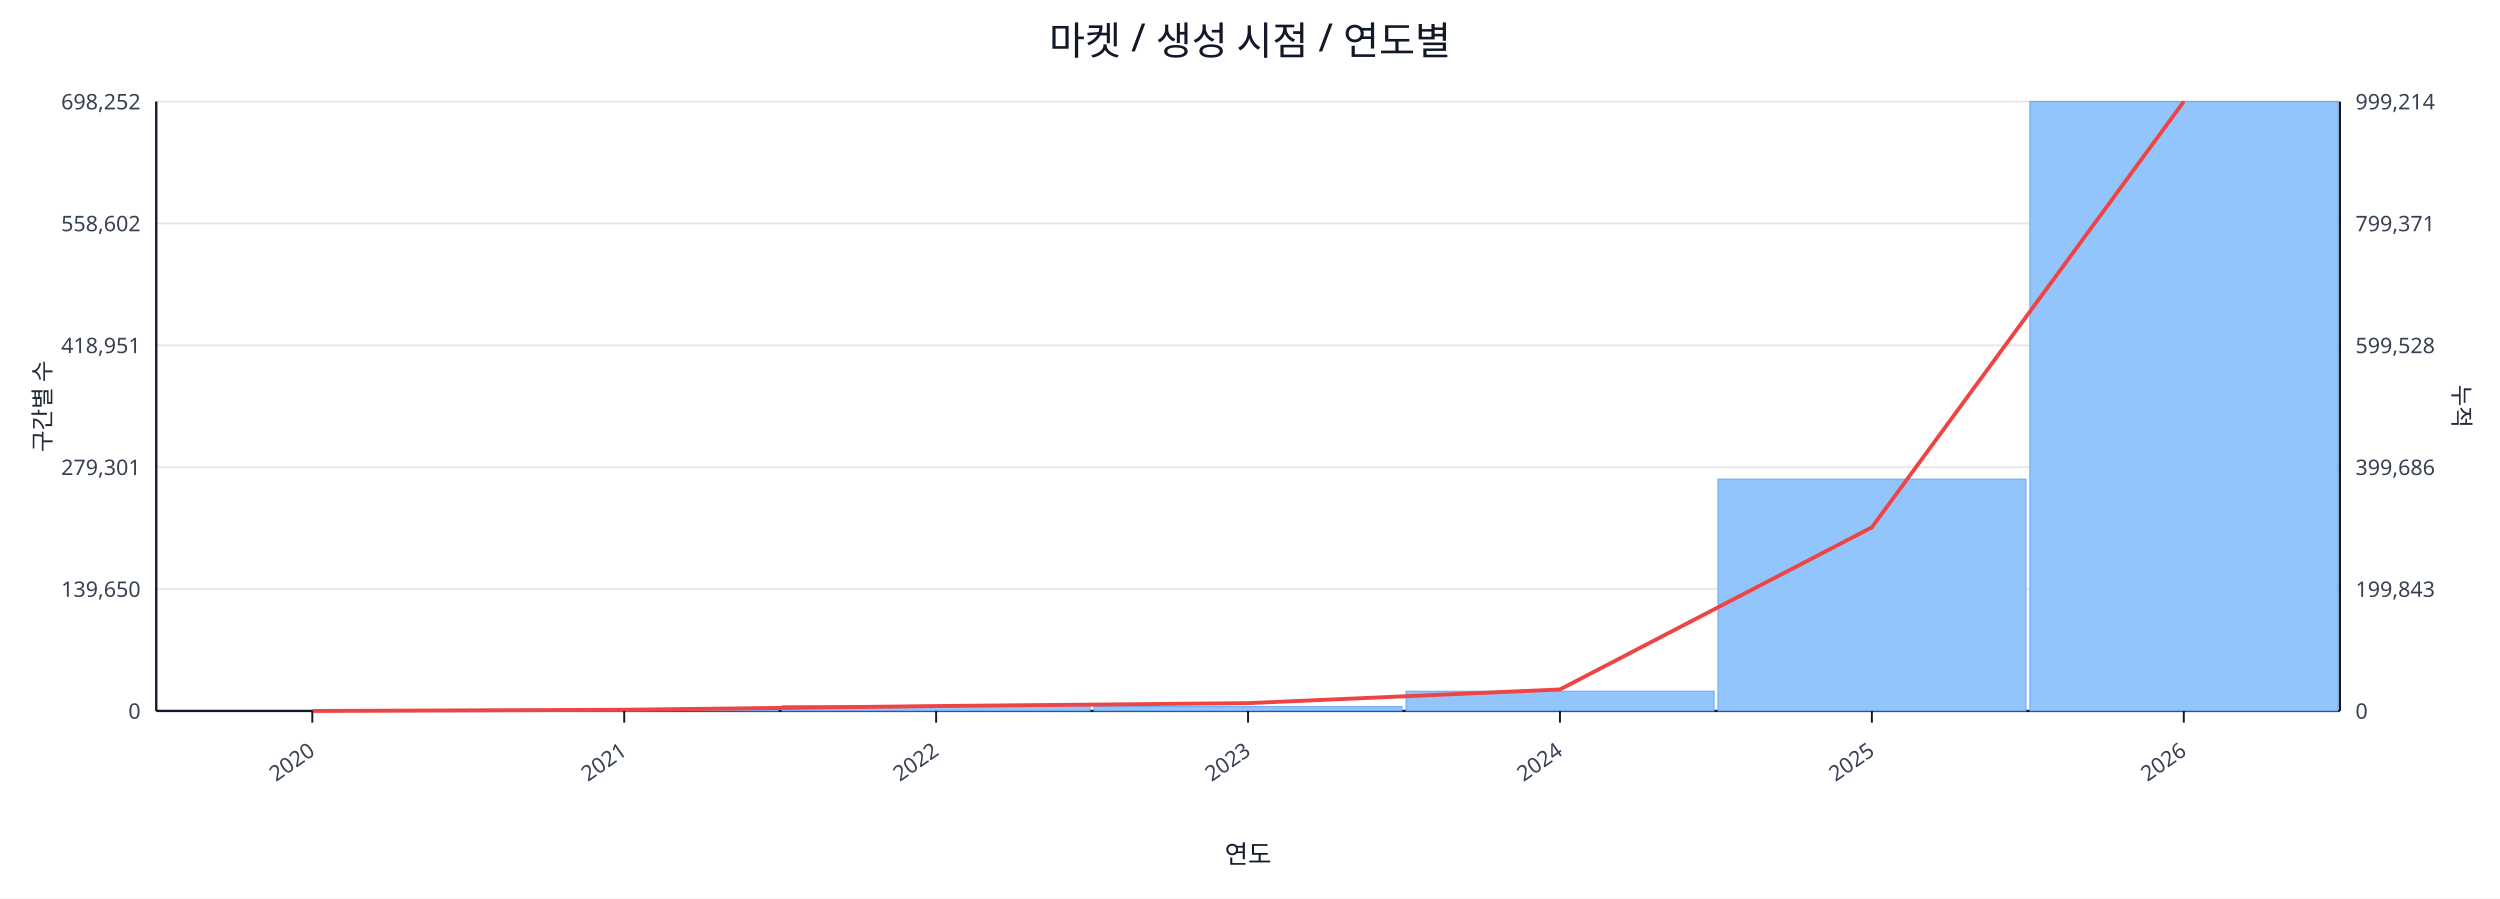
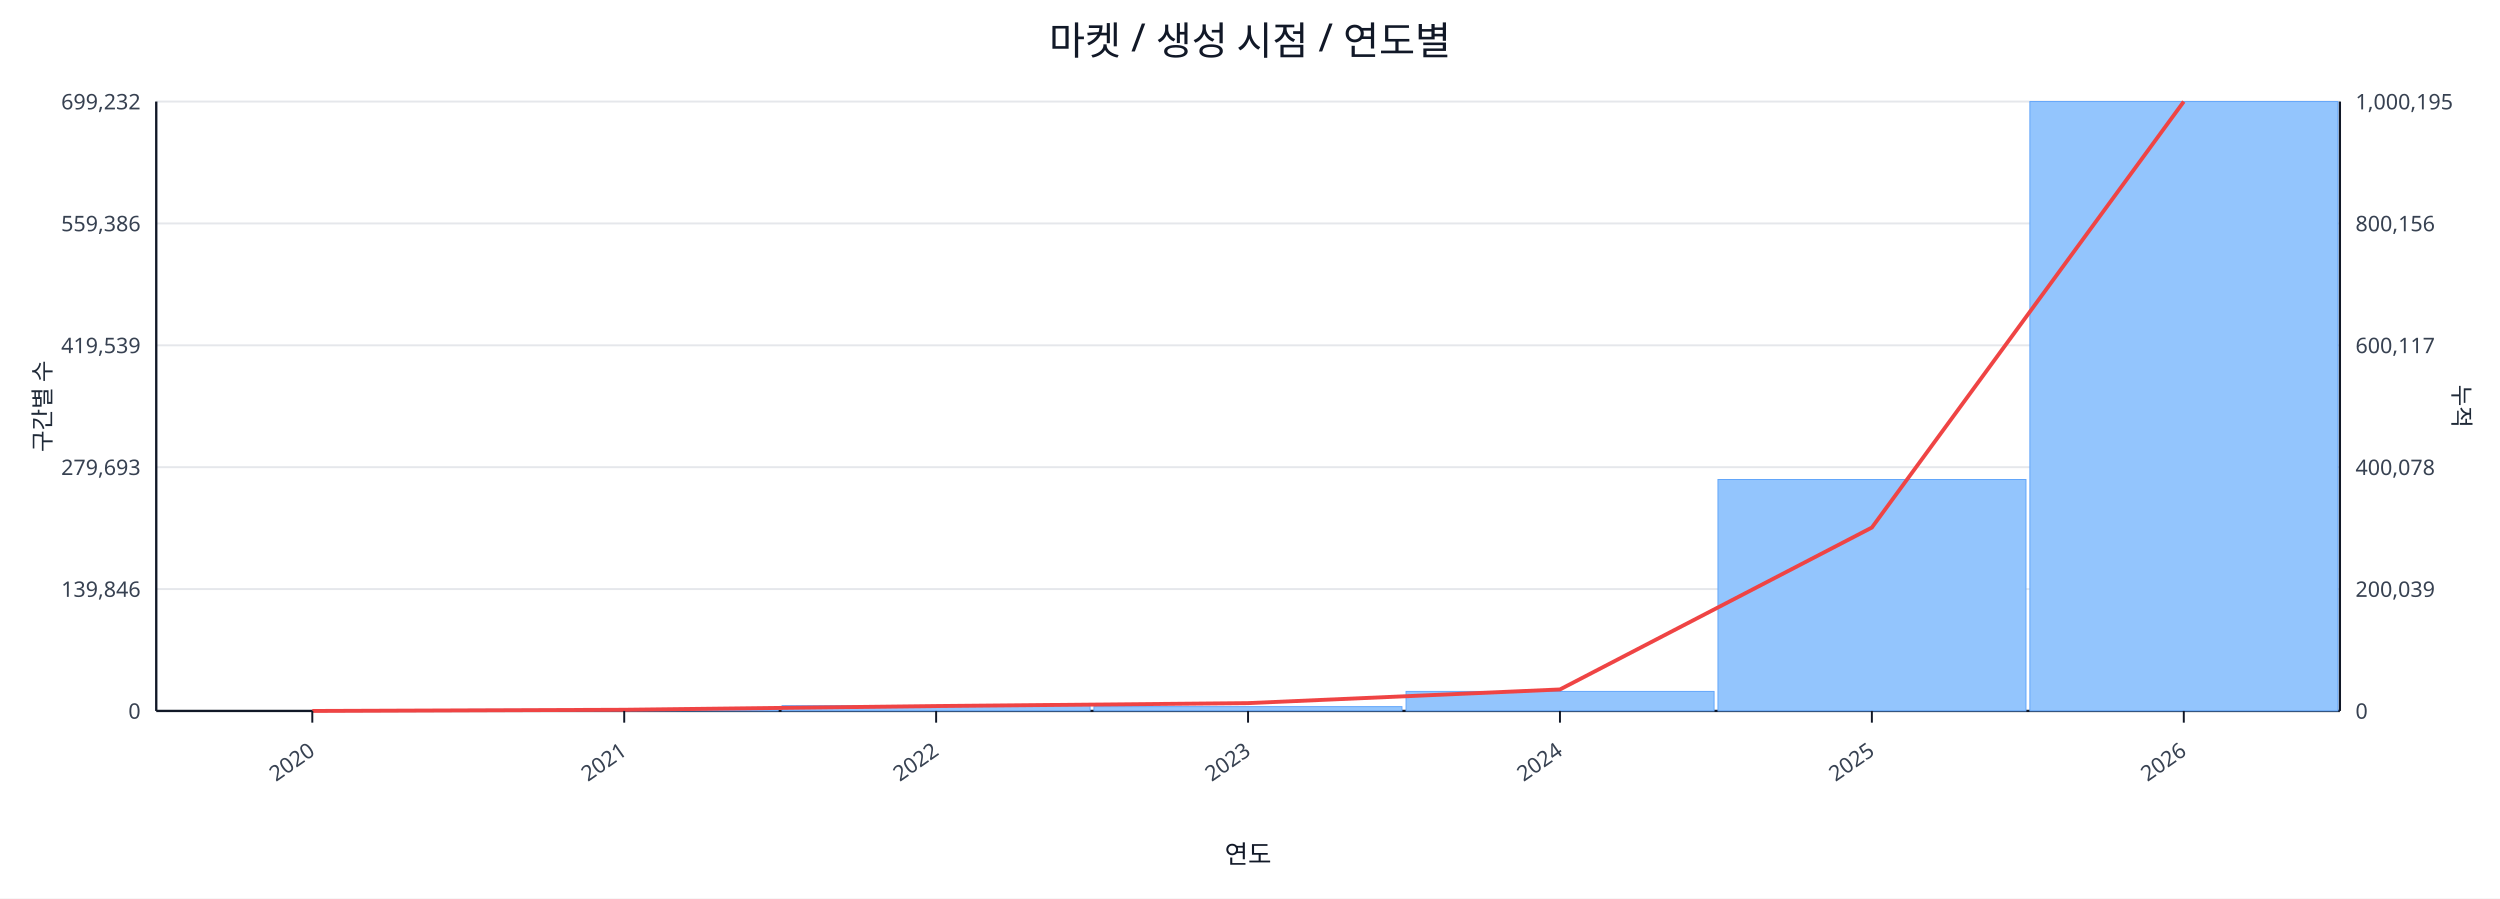
<svg xmlns="http://www.w3.org/2000/svg" width="1280" height="460" viewBox="0 0 1280 460">
  <rect x="0" y="0" width="100%" height="100%" fill="#ffffff" />
  <text x="640.0" y="28" font-size="20" text-anchor="middle" font-family="sans-serif" fill="#111827">마켓 / 생성 시점 / 연도별</text>
  <line x1="80.0" y1="52.0" x2="1198.0" y2="52.0" stroke="#e5e7eb" stroke-width="1" />
-   <text x="72.0" y="56.0" font-size="11" text-anchor="end" font-family="sans-serif" fill="#374151">698,252</text>
-   <text x="1206.0" y="56.0" font-size="11" text-anchor="start" font-family="sans-serif" fill="#374151">999,214</text>
+   <text x="72.0" y="56.0" font-size="11" text-anchor="end" font-family="sans-serif" fill="#374151">699,232</text>
+   <text x="1206.0" y="56.0" font-size="11" text-anchor="start" font-family="sans-serif" fill="#374151">1,000,195</text>
  <line x1="80.0" y1="114.4" x2="1198.0" y2="114.4" stroke="#e5e7eb" stroke-width="1" />
-   <text x="72.0" y="118.4" font-size="11" text-anchor="end" font-family="sans-serif" fill="#374151">558,602</text>
-   <text x="1206.0" y="118.4" font-size="11" text-anchor="start" font-family="sans-serif" fill="#374151">799,371</text>
+   <text x="72.0" y="118.4" font-size="11" text-anchor="end" font-family="sans-serif" fill="#374151">559,386</text>
+   <text x="1206.0" y="118.4" font-size="11" text-anchor="start" font-family="sans-serif" fill="#374151">800,156</text>
  <line x1="80.0" y1="176.8" x2="1198.0" y2="176.8" stroke="#e5e7eb" stroke-width="1" />
-   <text x="72.0" y="180.8" font-size="11" text-anchor="end" font-family="sans-serif" fill="#374151">418,951</text>
-   <text x="1206.0" y="180.8" font-size="11" text-anchor="start" font-family="sans-serif" fill="#374151">599,528</text>
+   <text x="72.0" y="180.8" font-size="11" text-anchor="end" font-family="sans-serif" fill="#374151">419,539</text>
+   <text x="1206.0" y="180.8" font-size="11" text-anchor="start" font-family="sans-serif" fill="#374151">600,117</text>
  <line x1="80.0" y1="239.2" x2="1198.0" y2="239.2" stroke="#e5e7eb" stroke-width="1" />
-   <text x="72.0" y="243.2" font-size="11" text-anchor="end" font-family="sans-serif" fill="#374151">279,301</text>
-   <text x="1206.0" y="243.2" font-size="11" text-anchor="start" font-family="sans-serif" fill="#374151">399,686</text>
+   <text x="72.0" y="243.2" font-size="11" text-anchor="end" font-family="sans-serif" fill="#374151">279,693</text>
+   <text x="1206.0" y="243.2" font-size="11" text-anchor="start" font-family="sans-serif" fill="#374151">400,078</text>
  <line x1="80.0" y1="301.6" x2="1198.0" y2="301.6" stroke="#e5e7eb" stroke-width="1" />
-   <text x="72.0" y="305.6" font-size="11" text-anchor="end" font-family="sans-serif" fill="#374151">139,650</text>
-   <text x="1206.0" y="305.6" font-size="11" text-anchor="start" font-family="sans-serif" fill="#374151">199,843</text>
+   <text x="72.0" y="305.6" font-size="11" text-anchor="end" font-family="sans-serif" fill="#374151">139,846</text>
+   <text x="1206.0" y="305.6" font-size="11" text-anchor="start" font-family="sans-serif" fill="#374151">200,039</text>
  <line x1="80.0" y1="364.0" x2="1198.0" y2="364.0" stroke="#e5e7eb" stroke-width="1" />
  <text x="72.0" y="368.0" font-size="11" text-anchor="end" font-family="sans-serif" fill="#374151">0</text>
  <text x="1206.0" y="368.0" font-size="11" text-anchor="start" font-family="sans-serif" fill="#374151">0</text>
  <line x1="80.0" y1="364.0" x2="1198.0" y2="364.0" stroke="#111827" stroke-width="1.2" />
  <line x1="80.0" y1="52.0" x2="80.0" y2="364.0" stroke="#111827" stroke-width="1.2" />
  <line x1="1198.0" y1="52.0" x2="1198.0" y2="364.0" stroke="#111827" stroke-width="1.2" />
  <rect x="81.0" y="364.0" width="157.7" height="0.0" fill="#93c5fd" stroke="#60a5fa" stroke-width="0.5" />
  <rect x="240.7" y="363.2" width="157.7" height="0.8" fill="#93c5fd" stroke="#60a5fa" stroke-width="0.5" />
  <rect x="400.4" y="361.3" width="157.7" height="2.7" fill="#93c5fd" stroke="#60a5fa" stroke-width="0.5" />
  <rect x="560.1" y="361.8" width="157.7" height="2.2" fill="#93c5fd" stroke="#60a5fa" stroke-width="0.5" />
-   <rect x="719.9" y="353.9" width="157.7" height="10.1" fill="#93c5fd" stroke="#60a5fa" stroke-width="0.5" />
-   <rect x="879.6" y="245.3" width="157.7" height="118.7" fill="#93c5fd" stroke="#60a5fa" stroke-width="0.5" />
+   <rect x="719.9" y="354.0" width="157.7" height="10.0" fill="#93c5fd" stroke="#60a5fa" stroke-width="0.5" />
+   <rect x="879.6" y="245.5" width="157.7" height="118.5" fill="#93c5fd" stroke="#60a5fa" stroke-width="0.5" />
  <rect x="1039.3" y="52.0" width="157.7" height="312.0" fill="#93c5fd" stroke="#60a5fa" stroke-width="0.5" />
-   <polyline fill="none" stroke="#ef4444" stroke-width="2" points="159.9,364.0 319.6,363.4 479.3,361.5 639.0,360.0 798.7,353.0 958.4,270.0 1118.1,52.0" />
+   <polyline fill="none" stroke="#ef4444" stroke-width="2" points="159.9,364.0 319.6,363.4 479.3,361.5 639.0,360.0 798.7,353.0 958.4,270.1 1118.1,52.0" />
  <line x1="159.9" y1="364.0" x2="159.9" y2="370.0" stroke="#111827" stroke-width="1" />
  <text x="161.9" y="386.0" font-size="11" text-anchor="end" transform="rotate(-35 161.9 386.0)" font-family="sans-serif" fill="#374151">2020</text>
  <line x1="319.6" y1="364.0" x2="319.6" y2="370.0" stroke="#111827" stroke-width="1" />
  <text x="321.6" y="386.0" font-size="11" text-anchor="end" transform="rotate(-35 321.6 386.0)" font-family="sans-serif" fill="#374151">2021</text>
  <line x1="479.3" y1="364.0" x2="479.3" y2="370.0" stroke="#111827" stroke-width="1" />
  <text x="481.3" y="386.0" font-size="11" text-anchor="end" transform="rotate(-35 481.3 386.0)" font-family="sans-serif" fill="#374151">2022</text>
  <line x1="639.0" y1="364.0" x2="639.0" y2="370.0" stroke="#111827" stroke-width="1" />
  <text x="641.0" y="386.0" font-size="11" text-anchor="end" transform="rotate(-35 641.0 386.0)" font-family="sans-serif" fill="#374151">2023</text>
  <line x1="798.7" y1="364.0" x2="798.7" y2="370.0" stroke="#111827" stroke-width="1" />
  <text x="800.7" y="386.0" font-size="11" text-anchor="end" transform="rotate(-35 800.7 386.0)" font-family="sans-serif" fill="#374151">2024</text>
  <line x1="958.4" y1="364.0" x2="958.4" y2="370.0" stroke="#111827" stroke-width="1" />
  <text x="960.4" y="386.0" font-size="11" text-anchor="end" transform="rotate(-35 960.4 386.0)" font-family="sans-serif" fill="#374151">2025</text>
  <line x1="1118.1" y1="364.0" x2="1118.1" y2="370.0" stroke="#111827" stroke-width="1" />
  <text x="1120.1" y="386.0" font-size="11" text-anchor="end" transform="rotate(-35 1120.1 386.0)" font-family="sans-serif" fill="#374151">2026</text>
  <text x="26" y="208.0" font-size="12" transform="rotate(-90 26 208.0)" text-anchor="middle" font-family="sans-serif" fill="#1f2937">구간별 수</text>
  <text x="1256.0" y="208.0" font-size="12" transform="rotate(90 1256.0 208.0)" text-anchor="middle" font-family="sans-serif" fill="#1f2937">누적</text>
  <text x="639.0" y="442.0" font-size="13" text-anchor="middle" font-family="sans-serif" fill="#111827">연도</text>
</svg>
